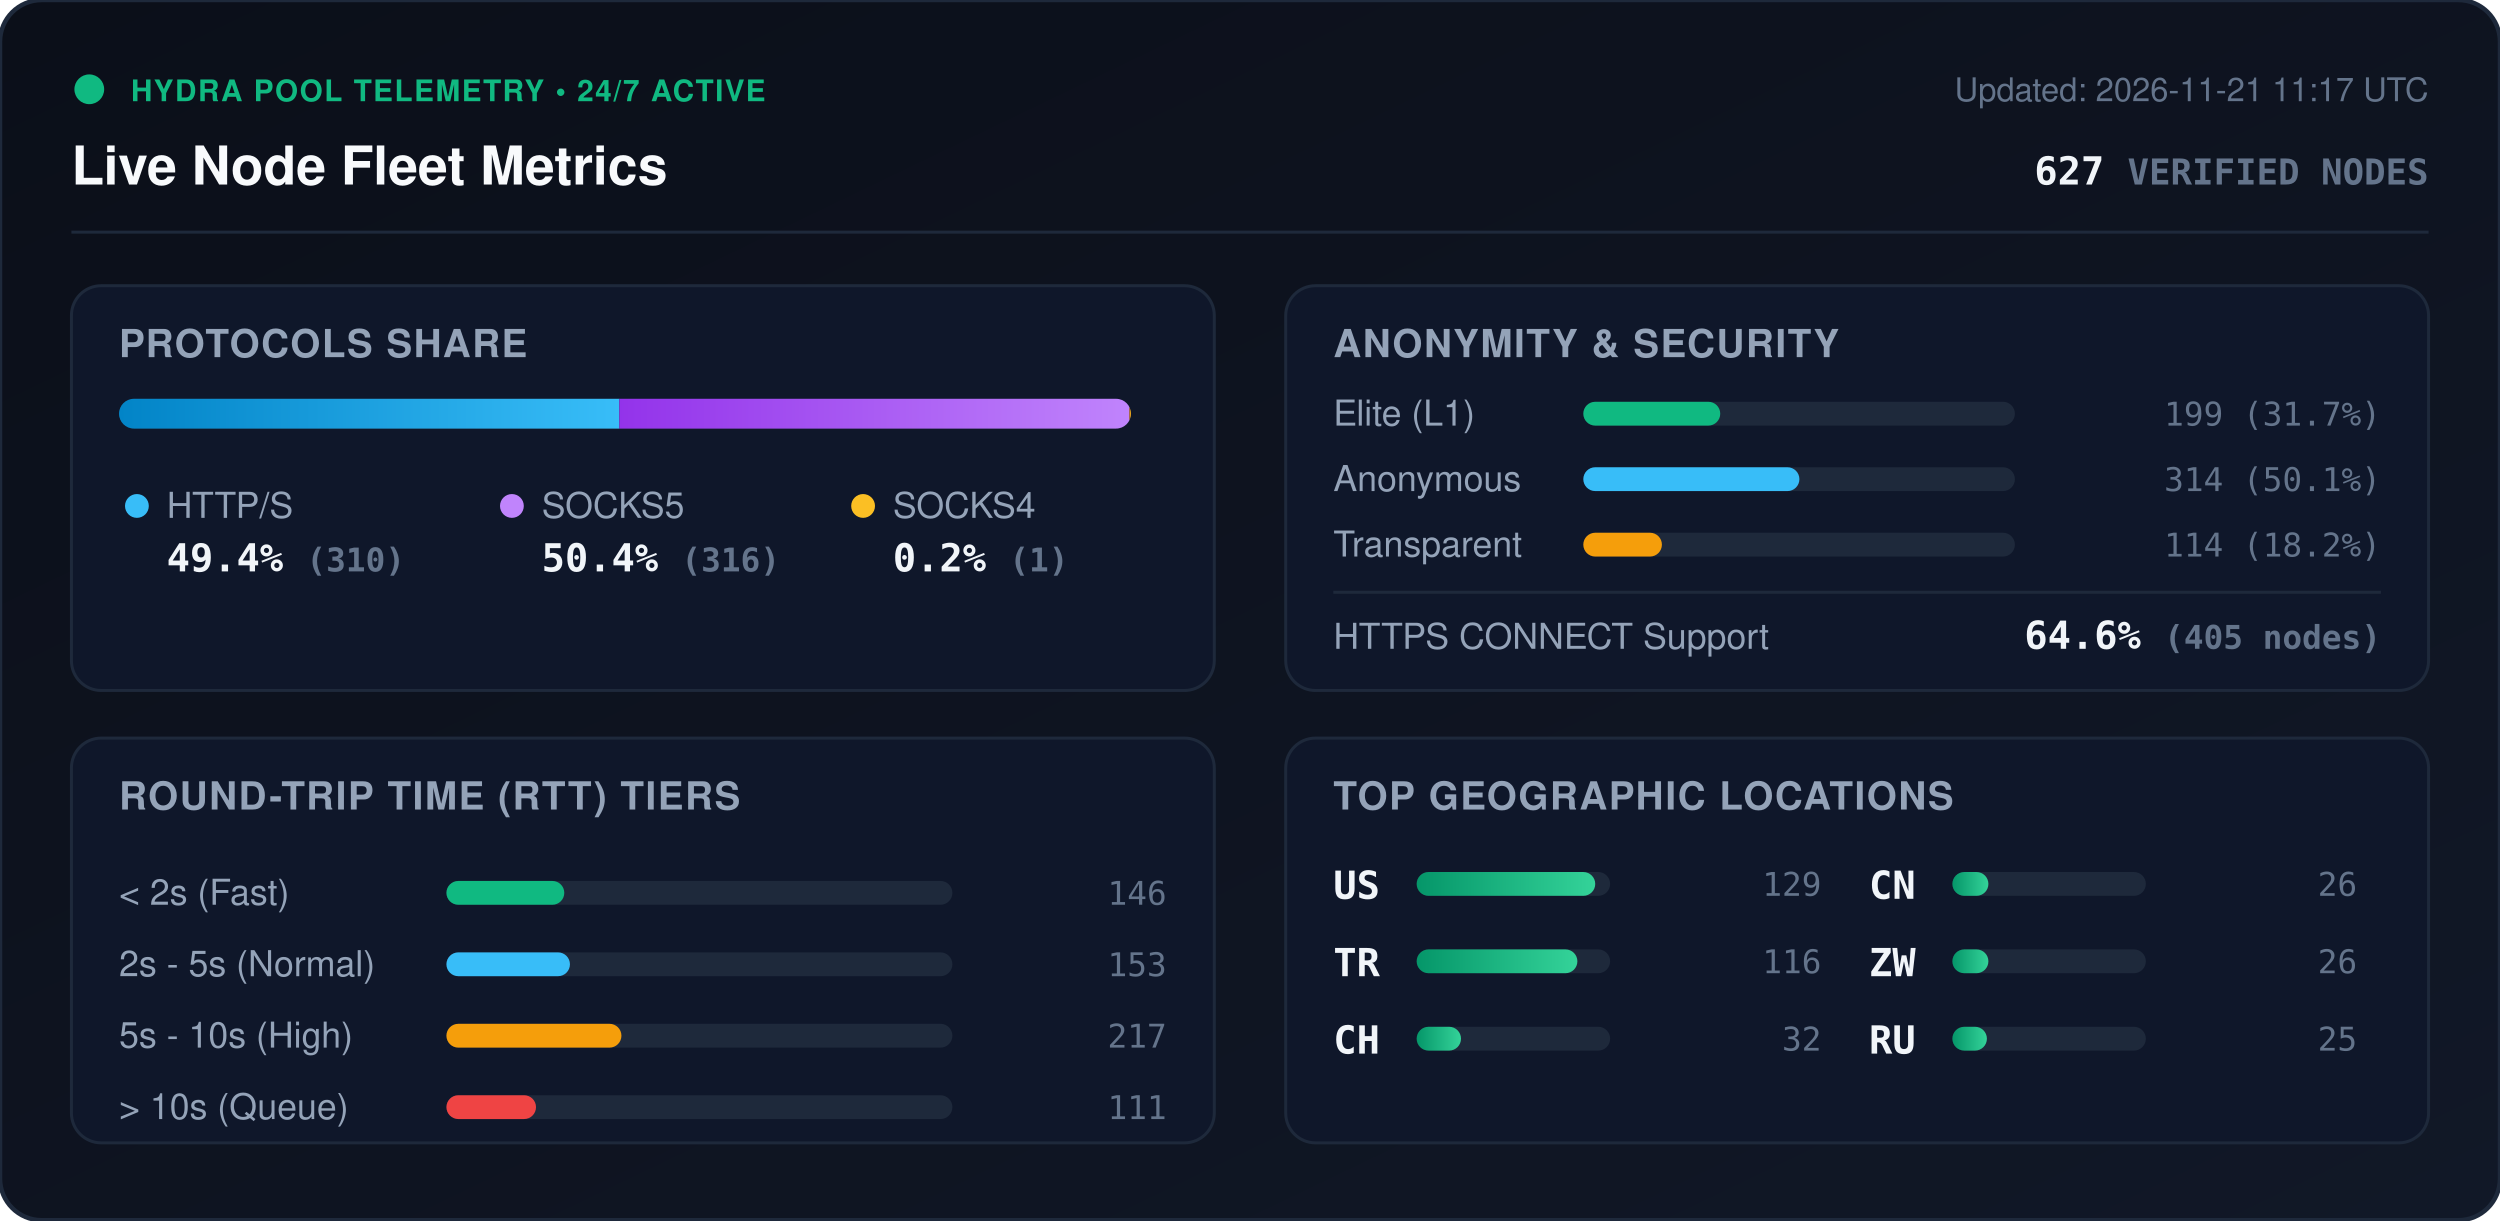
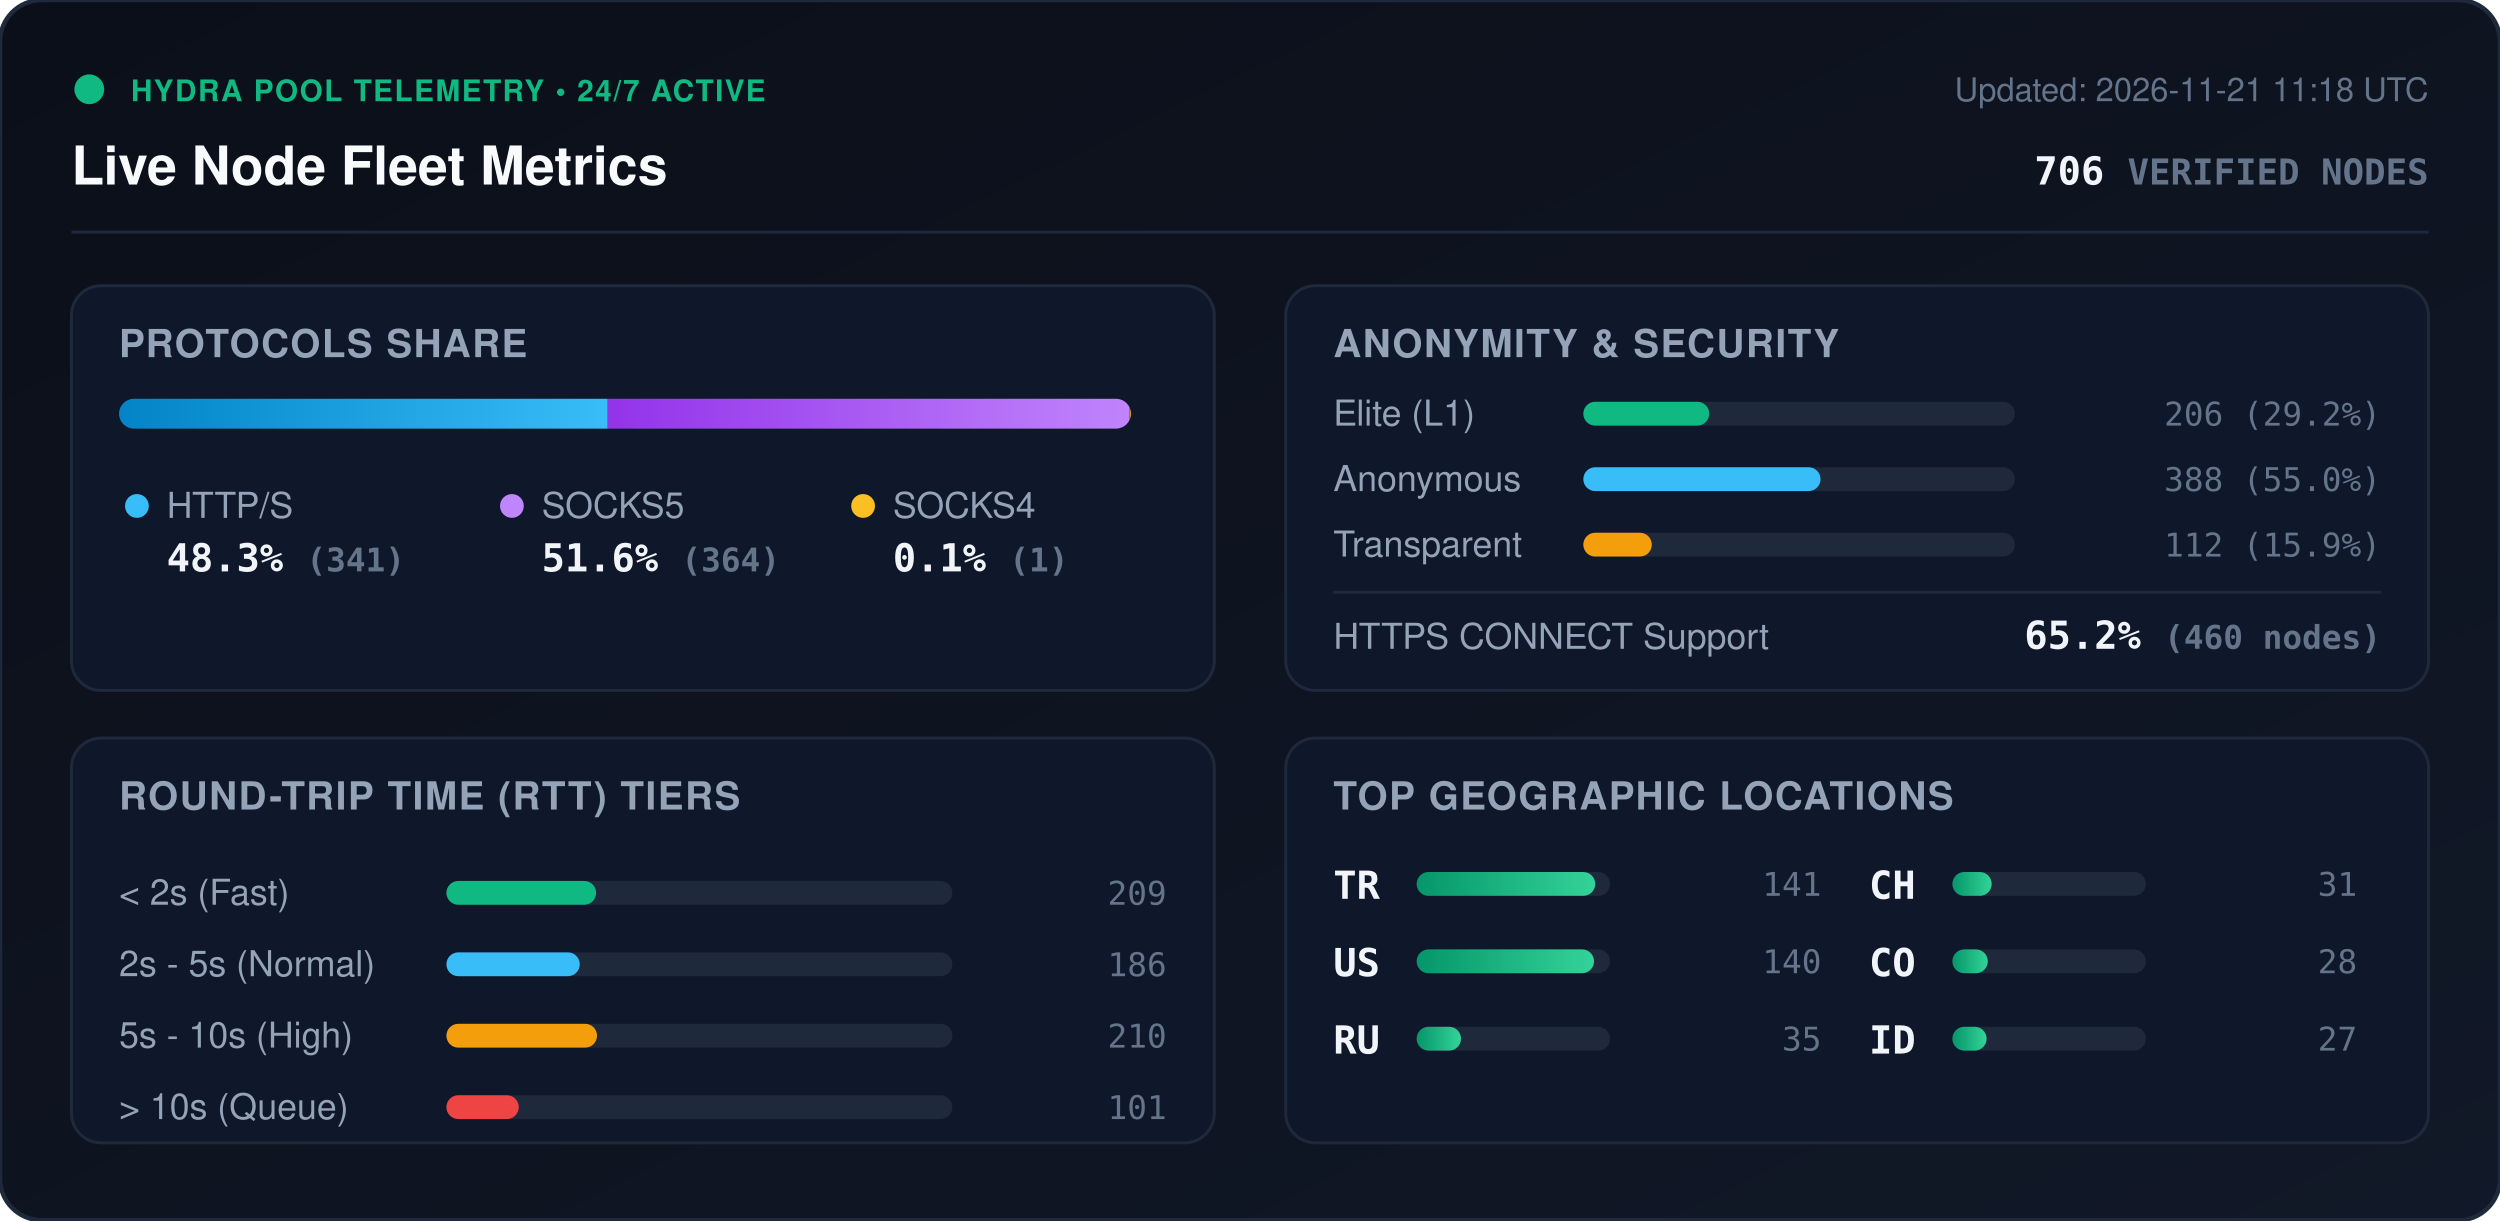
<svg xmlns="http://www.w3.org/2000/svg" viewBox="0 0 840 410" width="840" height="410" style="max-width: 100%; height: auto;">
  <defs>
    <linearGradient id="bg" x1="0%" y1="0%" x2="100%" y2="100%">
      <stop offset="0%" stop-color="#0b0f19" />
      <stop offset="100%" stop-color="#111827" />
    </linearGradient>
    <linearGradient id="bar-http" x1="0%" y1="0%" x2="100%" y2="0%">
      <stop offset="0%" stop-color="#0284c7" />
      <stop offset="100%" stop-color="#38bdf8" />
    </linearGradient>
    <linearGradient id="bar-socks5" x1="0%" y1="0%" x2="100%" y2="0%">
      <stop offset="0%" stop-color="#9333ea" />
      <stop offset="100%" stop-color="#c084fc" />
    </linearGradient>
    <linearGradient id="bar-socks4" x1="0%" y1="0%" x2="100%" y2="0%">
      <stop offset="0%" stop-color="#d97706" />
      <stop offset="100%" stop-color="#fbbf24" />
    </linearGradient>
    <linearGradient id="bar-green" x1="0%" y1="0%" x2="100%" y2="0%">
      <stop offset="0%" stop-color="#059669" />
      <stop offset="100%" stop-color="#34d399" />
    </linearGradient>
    <clipPath id="prog-track-clip">
      <rect width="340.0" height="10" rx="5" />
    </clipPath>
    <style>
      .title { font: 700 18px -apple-system, BlinkMacSystemFont, 'Segoe UI', Helvetica, Arial, sans-serif; fill: #f8fafc; }
      .sub { font: 500 11px -apple-system, BlinkMacSystemFont, 'Segoe UI', Helvetica, Arial, sans-serif; fill: #64748b; }
      .section-hdr { font: 600 13px -apple-system, BlinkMacSystemFont, 'Segoe UI', Helvetica, Arial, sans-serif; fill: #94a3b8; letter-spacing: 0.5px; }
      .metric-val { font: 700 13px -apple-system, BlinkMacSystemFont, 'Segoe UI', Helvetica, Arial, sans-serif; fill: #f1f5f9; }
      .metric-lbl { font: 500 12px -apple-system, BlinkMacSystemFont, 'Segoe UI', Helvetica, Arial, sans-serif; fill: #94a3b8; }
      .badge-txt { font: 700 10px -apple-system, BlinkMacSystemFont, 'Segoe UI', Helvetica, Arial, sans-serif; fill: #10b981; letter-spacing: 0.5px; }
      .mono { font-family: ui-monospace, SFMono-Regular, Menlo, Monaco, Consolas, monospace; }
      .pulse { animation: beacon 2s infinite ease-in-out; }
      @keyframes beacon { 0%, 100% { opacity: 1; } 50% { opacity: 0.35; } }
    </style>
  </defs>
  <rect width="840" height="410" rx="14" fill="url(#bg)" stroke="#1e293b" stroke-width="1.5" />
  <g transform="translate(24, 24)">
    <circle cx="6" cy="6" r="5" fill="#10b981" class="pulse" />
    <text x="20" y="10" class="badge-txt">HYDRA POOL TELEMETRY • 24/7 ACTIVE</text>
    <text x="0" y="38" class="title">Live Node Fleet Metrics</text>
-     <text x="792" y="10" text-anchor="end" class="sub">Updated: 2026-11-21 11:17 UTC</text>
-     <text x="792" y="38" text-anchor="end" class="metric-val mono" fill="#38bdf8">627 <tspan font-size="12" fill="#64748b">VERIFIED NODES</tspan>
+     <text x="792" y="10" text-anchor="end" class="sub">Updated: 2026-11-21 11:18 UTC</text>
+     <text x="792" y="38" text-anchor="end" class="metric-val mono" fill="#38bdf8">706 <tspan font-size="12" fill="#64748b">VERIFIED NODES</tspan>
    </text>
  </g>
  <line x1="24" y1="78" x2="816" y2="78" stroke="#1e293b" stroke-width="1" />
  <g transform="translate(24, 96)">
    <rect width="384" height="136" rx="10" fill="#0f172a" stroke="#1e293b" />
    <text x="16" y="24" class="section-hdr">PROTOCOLS SHARE</text>
    <g transform="translate(16, 38)">
      <rect width="340.0" height="10" rx="5" fill="#1e293b" />
      <g clip-path="url(#prog-track-clip)">
-         <rect x="0" width="168.1" height="10" fill="url(#bar-http)" />
-         <rect x="168.1" width="171.4" height="10" fill="url(#bar-socks5)" />
+         <rect x="0" width="164.2" height="10" fill="url(#bar-http)" />
+         <rect x="164.2" width="175.3" height="10" fill="url(#bar-socks5)" />
        <rect x="339.5" width="0.5" height="10" fill="url(#bar-socks4)" />
      </g>
    </g>
    <g transform="translate(16, 68)">
      <circle cx="6" cy="6" r="4" fill="#38bdf8" />
      <text x="16" y="10" class="metric-lbl">HTTP/S</text>
-       <text x="16" y="28" class="metric-val mono">49.4% <tspan font-size="11" fill="#64748b">(310)</tspan>
+       <text x="16" y="28" class="metric-val mono">48.3% <tspan font-size="11" fill="#64748b">(341)</tspan>
      </text>
      <circle cx="132" cy="6" r="4" fill="#c084fc" />
      <text x="142" y="10" class="metric-lbl">SOCKS5</text>
-       <text x="142" y="28" class="metric-val mono">50.4% <tspan font-size="11" fill="#64748b">(316)</tspan>
+       <text x="142" y="28" class="metric-val mono">51.6% <tspan font-size="11" fill="#64748b">(364)</tspan>
      </text>
      <circle cx="250" cy="6" r="4" fill="#fbbf24" />
      <text x="260" y="10" class="metric-lbl">SOCKS4</text>
-       <text x="260" y="28" class="metric-val mono">0.2% <tspan font-size="11" fill="#64748b">(1)</tspan>
+       <text x="260" y="28" class="metric-val mono">0.1% <tspan font-size="11" fill="#64748b">(1)</tspan>
      </text>
    </g>
  </g>
  <g transform="translate(432, 96)">
    <rect width="384" height="136" rx="10" fill="#0f172a" stroke="#1e293b" />
    <text x="16" y="24" class="section-hdr">ANONYMITY &amp; SECURITY</text>
    <text x="16" y="47" class="metric-lbl">Elite (L1)</text>
    <rect x="100" y="39" width="145.0" height="8" rx="4" fill="#1e293b" />
-     <rect x="100" y="39" width="46.0" height="8" rx="4" fill="#10b981" />
-     <text x="368" y="47" text-anchor="end" class="mono sub" fill="#e2e8f0">199 (31.7%)</text>
+     <rect x="100" y="39" width="42.3" height="8" rx="4" fill="#10b981" />
+     <text x="368" y="47" text-anchor="end" class="mono sub" fill="#e2e8f0">206 (29.2%)</text>
    <text x="16" y="69" class="metric-lbl">Anonymous</text>
    <rect x="100" y="61" width="145.0" height="8" rx="4" fill="#1e293b" />
-     <rect x="100" y="61" width="72.6" height="8" rx="4" fill="#38bdf8" />
-     <text x="368" y="69" text-anchor="end" class="mono sub" fill="#e2e8f0">314 (50.1%)</text>
+     <rect x="100" y="61" width="79.7" height="8" rx="4" fill="#38bdf8" />
+     <text x="368" y="69" text-anchor="end" class="mono sub" fill="#e2e8f0">388 (55.0%)</text>
    <text x="16" y="91" class="metric-lbl">Transparent</text>
    <rect x="100" y="83" width="145.0" height="8" rx="4" fill="#1e293b" />
-     <rect x="100" y="83" width="26.4" height="8" rx="4" fill="#f59e0b" />
-     <text x="368" y="91" text-anchor="end" class="mono sub" fill="#e2e8f0">114 (18.2%)</text>
+     <rect x="100" y="83" width="23.0" height="8" rx="4" fill="#f59e0b" />
+     <text x="368" y="91" text-anchor="end" class="mono sub" fill="#e2e8f0">112 (15.9%)</text>
    <line x1="16" y1="103" x2="368" y2="103" stroke="#1e293b" stroke-width="1" />
    <text x="16" y="122" class="metric-lbl">HTTPS CONNECT Support</text>
-     <text x="368" y="122" text-anchor="end" class="metric-val mono" fill="#34d399">64.6% <tspan font-size="11" fill="#64748b">(405 nodes)</tspan>
+     <text x="368" y="122" text-anchor="end" class="metric-val mono" fill="#34d399">65.2% <tspan font-size="11" fill="#64748b">(460 nodes)</tspan>
    </text>
  </g>
  <g transform="translate(24, 248)">
    <rect width="384" height="136" rx="10" fill="#0f172a" stroke="#1e293b" />
    <text x="16" y="24" class="section-hdr">ROUND-TRIP TIME (RTT) TIERS</text>
    <g transform="translate(16, 42)">
      <text x="0" y="14" class="metric-lbl">&lt; 2s (Fast)</text>
      <rect x="110" y="6" width="170" height="8" rx="4" fill="#1e293b" />
-       <rect x="110" y="6" width="39.6" height="8" rx="4" fill="#10b981" />
-       <text x="352" y="14" text-anchor="end" class="mono sub">146</text>
+       <rect x="110" y="6" width="50.3" height="8" rx="4" fill="#10b981" />
+       <text x="352" y="14" text-anchor="end" class="mono sub">209</text>
      <text x="0" y="38" class="metric-lbl">2s - 5s (Normal)</text>
      <rect x="110" y="30" width="170" height="8" rx="4" fill="#1e293b" />
-       <rect x="110" y="30" width="41.5" height="8" rx="4" fill="#38bdf8" />
-       <text x="352" y="38" text-anchor="end" class="mono sub">153</text>
+       <rect x="110" y="30" width="44.8" height="8" rx="4" fill="#38bdf8" />
+       <text x="352" y="38" text-anchor="end" class="mono sub">186</text>
      <text x="0" y="62" class="metric-lbl">5s - 10s (High)</text>
      <rect x="110" y="54" width="170" height="8" rx="4" fill="#1e293b" />
-       <rect x="110" y="54" width="58.8" height="8" rx="4" fill="#f59e0b" />
-       <text x="352" y="62" text-anchor="end" class="mono sub">217</text>
+       <rect x="110" y="54" width="50.6" height="8" rx="4" fill="#f59e0b" />
+       <text x="352" y="62" text-anchor="end" class="mono sub">210</text>
      <text x="0" y="86" class="metric-lbl">&gt; 10s (Queue)</text>
      <rect x="110" y="78" width="170" height="8" rx="4" fill="#1e293b" />
-       <rect x="110" y="78" width="30.1" height="8" rx="4" fill="#ef4444" />
-       <text x="352" y="86" text-anchor="end" class="mono sub">111</text>
+       <rect x="110" y="78" width="24.3" height="8" rx="4" fill="#ef4444" />
+       <text x="352" y="86" text-anchor="end" class="mono sub">101</text>
    </g>
  </g>
  <g transform="translate(432, 248)">
    <rect width="384" height="136" rx="10" fill="#0f172a" stroke="#1e293b" />
    <text x="16" y="24" class="section-hdr">TOP GEOGRAPHIC LOCATIONS</text>
    <g transform="translate(16, 42)">
      <g transform="translate(0, 0)">
+         <text x="0" y="12" class="mono metric-val" font-size="12">TR</text>
+         <rect x="28" y="3" width="65" height="8" rx="4" fill="#1e293b" />
+         <rect x="28" y="3" width="60.0" height="8" rx="4" fill="url(#bar-green)" />
+         <text x="164" y="11" text-anchor="end" class="mono sub">141</text>
+       </g>
+       <g transform="translate(0, 26)">
        <text x="0" y="12" class="mono metric-val" font-size="12">US</text>
        <rect x="28" y="3" width="65" height="8" rx="4" fill="#1e293b" />
-         <rect x="28" y="3" width="60.0" height="8" rx="4" fill="url(#bar-green)" />
-         <text x="164" y="11" text-anchor="end" class="mono sub">129</text>
-       </g>
-       <g transform="translate(0, 26)">
-         <text x="0" y="12" class="mono metric-val" font-size="12">TR</text>
-         <rect x="28" y="3" width="65" height="8" rx="4" fill="#1e293b" />
-         <rect x="28" y="3" width="54.0" height="8" rx="4" fill="url(#bar-green)" />
-         <text x="164" y="11" text-anchor="end" class="mono sub">116</text>
+         <rect x="28" y="3" width="59.6" height="8" rx="4" fill="url(#bar-green)" />
+         <text x="164" y="11" text-anchor="end" class="mono sub">140</text>
      </g>
      <g transform="translate(0, 52)">
+         <text x="0" y="12" class="mono metric-val" font-size="12">RU</text>
+         <rect x="28" y="3" width="65" height="8" rx="4" fill="#1e293b" />
+         <rect x="28" y="3" width="14.9" height="8" rx="4" fill="url(#bar-green)" />
+         <text x="164" y="11" text-anchor="end" class="mono sub">35</text>
+       </g>
+       <g transform="translate(180, 0)">
        <text x="0" y="12" class="mono metric-val" font-size="12">CH</text>
        <rect x="28" y="3" width="65" height="8" rx="4" fill="#1e293b" />
-         <rect x="28" y="3" width="14.9" height="8" rx="4" fill="url(#bar-green)" />
-         <text x="164" y="11" text-anchor="end" class="mono sub">32</text>
-       </g>
-       <g transform="translate(180, 0)">
-         <text x="0" y="12" class="mono metric-val" font-size="12">CN</text>
-         <rect x="28" y="3" width="65" height="8" rx="4" fill="#1e293b" />
-         <rect x="28" y="3" width="12.1" height="8" rx="4" fill="url(#bar-green)" />
-         <text x="164" y="11" text-anchor="end" class="mono sub">26</text>
+         <rect x="28" y="3" width="13.2" height="8" rx="4" fill="url(#bar-green)" />
+         <text x="164" y="11" text-anchor="end" class="mono sub">31</text>
      </g>
      <g transform="translate(180, 26)">
-         <text x="0" y="12" class="mono metric-val" font-size="12">ZW</text>
+         <text x="0" y="12" class="mono metric-val" font-size="12">CO</text>
        <rect x="28" y="3" width="65" height="8" rx="4" fill="#1e293b" />
-         <rect x="28" y="3" width="12.1" height="8" rx="4" fill="url(#bar-green)" />
-         <text x="164" y="11" text-anchor="end" class="mono sub">26</text>
+         <rect x="28" y="3" width="11.9" height="8" rx="4" fill="url(#bar-green)" />
+         <text x="164" y="11" text-anchor="end" class="mono sub">28</text>
      </g>
      <g transform="translate(180, 52)">
-         <text x="0" y="12" class="mono metric-val" font-size="12">RU</text>
+         <text x="0" y="12" class="mono metric-val" font-size="12">ID</text>
        <rect x="28" y="3" width="65" height="8" rx="4" fill="#1e293b" />
-         <rect x="28" y="3" width="11.6" height="8" rx="4" fill="url(#bar-green)" />
-         <text x="164" y="11" text-anchor="end" class="mono sub">25</text>
+         <rect x="28" y="3" width="11.5" height="8" rx="4" fill="url(#bar-green)" />
+         <text x="164" y="11" text-anchor="end" class="mono sub">27</text>
      </g>
    </g>
  </g>
</svg>
